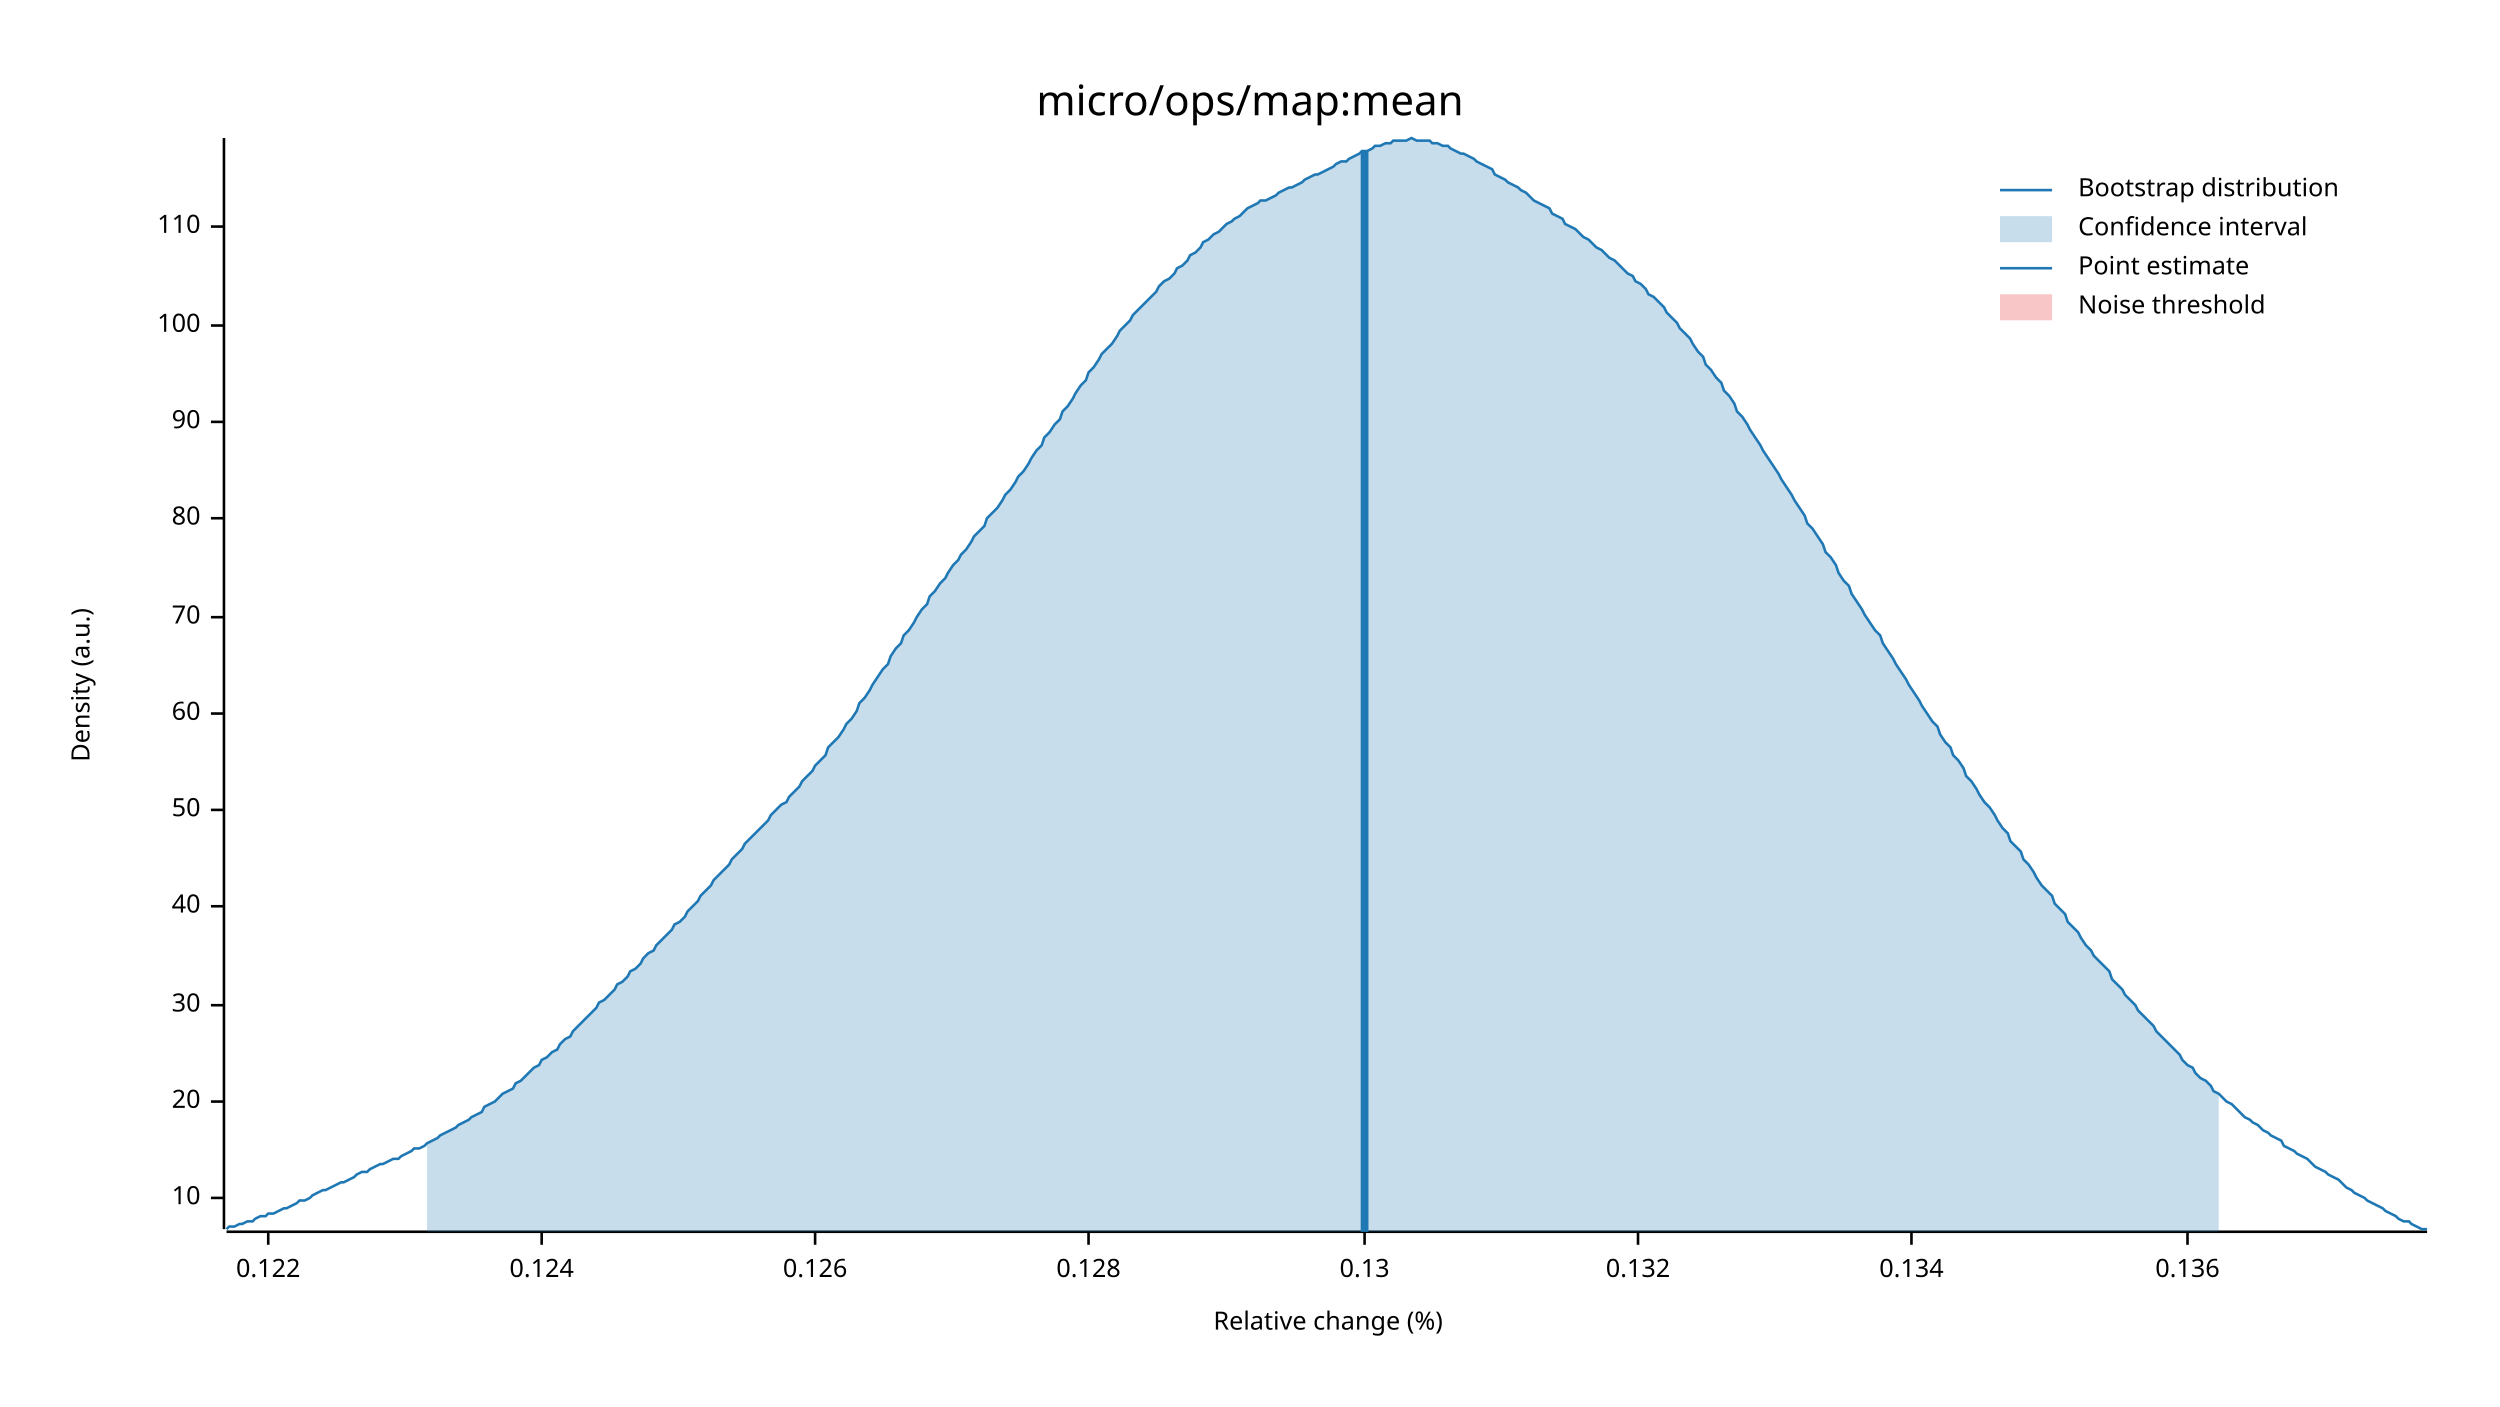
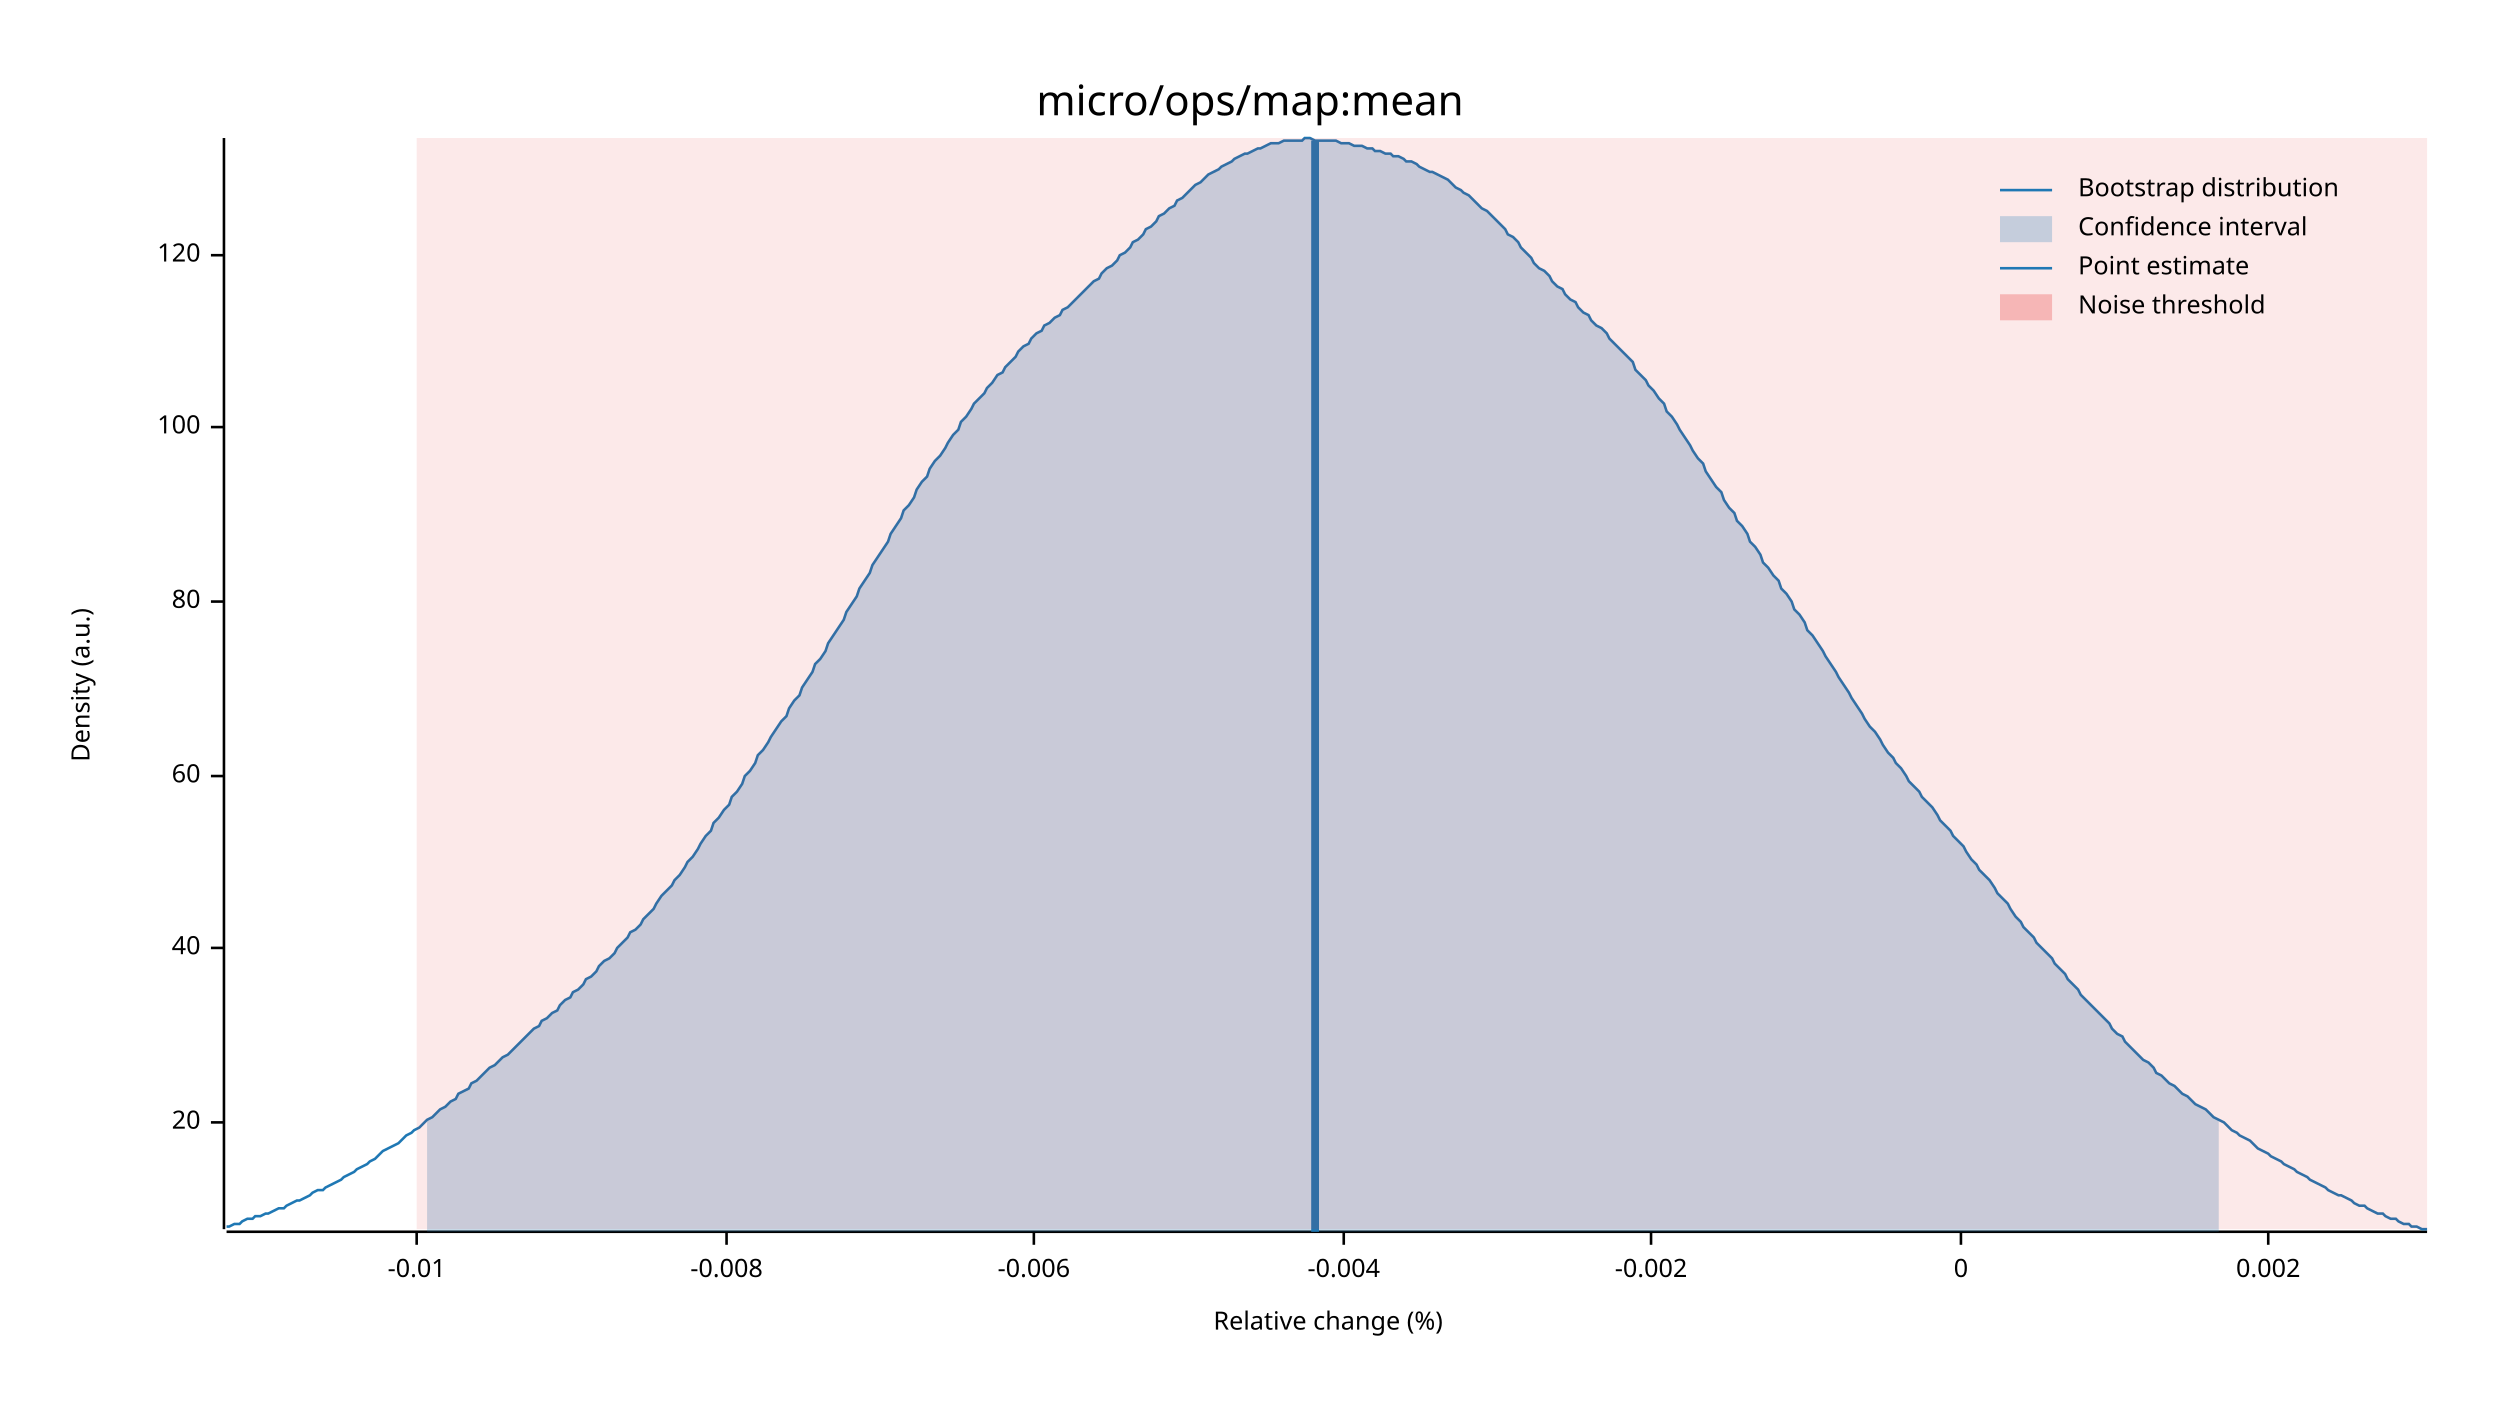
<svg xmlns="http://www.w3.org/2000/svg" width="960" height="540" viewBox="0 0 960 540">
  <text x="480" y="32" dy="0.76em" text-anchor="middle" font-family="sans-serif" font-size="16.129" opacity="1" fill="#000000">
micro/ops/map:mean
</text>
  <text x="27" y="263" dy="0.76em" text-anchor="middle" font-family="sans-serif" font-size="9.677" opacity="1" fill="#000000" transform="rotate(270, 27, 263)">
Density (a.u.)
</text>
  <text x="510" y="513" dy="-0.5ex" text-anchor="middle" font-family="sans-serif" font-size="9.677" opacity="1" fill="#000000">
Relative change (%)
</text>
  <polyline fill="none" opacity="1" stroke="#000000" stroke-width="1" points="86,53 86,472 " />
-   <text x="77" y="460" dy="0.5ex" text-anchor="end" font-family="sans-serif" font-size="9.677" opacity="1" fill="#000000">
- 10
- </text>
-   <polyline fill="none" opacity="1" stroke="#000000" stroke-width="1" points="81,460 86,460 " />
-   <text x="77" y="423" dy="0.5ex" text-anchor="end" font-family="sans-serif" font-size="9.677" opacity="1" fill="#000000">
+   <text x="77" y="431" dy="0.5ex" text-anchor="end" font-family="sans-serif" font-size="9.677" opacity="1" fill="#000000">
20
</text>
-   <polyline fill="none" opacity="1" stroke="#000000" stroke-width="1" points="81,423 86,423 " />
-   <text x="77" y="386" dy="0.5ex" text-anchor="end" font-family="sans-serif" font-size="9.677" opacity="1" fill="#000000">
- 30
- </text>
-   <polyline fill="none" opacity="1" stroke="#000000" stroke-width="1" points="81,386 86,386 " />
-   <text x="77" y="348" dy="0.5ex" text-anchor="end" font-family="sans-serif" font-size="9.677" opacity="1" fill="#000000">
+   <polyline fill="none" opacity="1" stroke="#000000" stroke-width="1" points="81,431 86,431 " />
+   <text x="77" y="364" dy="0.5ex" text-anchor="end" font-family="sans-serif" font-size="9.677" opacity="1" fill="#000000">
40
</text>
-   <polyline fill="none" opacity="1" stroke="#000000" stroke-width="1" points="81,348 86,348 " />
-   <text x="77" y="311" dy="0.5ex" text-anchor="end" font-family="sans-serif" font-size="9.677" opacity="1" fill="#000000">
- 50
- </text>
-   <polyline fill="none" opacity="1" stroke="#000000" stroke-width="1" points="81,311 86,311 " />
-   <text x="77" y="274" dy="0.5ex" text-anchor="end" font-family="sans-serif" font-size="9.677" opacity="1" fill="#000000">
+   <polyline fill="none" opacity="1" stroke="#000000" stroke-width="1" points="81,364 86,364 " />
+   <text x="77" y="298" dy="0.5ex" text-anchor="end" font-family="sans-serif" font-size="9.677" opacity="1" fill="#000000">
60
</text>
-   <polyline fill="none" opacity="1" stroke="#000000" stroke-width="1" points="81,274 86,274 " />
-   <text x="77" y="237" dy="0.5ex" text-anchor="end" font-family="sans-serif" font-size="9.677" opacity="1" fill="#000000">
- 70
- </text>
-   <polyline fill="none" opacity="1" stroke="#000000" stroke-width="1" points="81,237 86,237 " />
-   <text x="77" y="199" dy="0.5ex" text-anchor="end" font-family="sans-serif" font-size="9.677" opacity="1" fill="#000000">
+   <polyline fill="none" opacity="1" stroke="#000000" stroke-width="1" points="81,298 86,298 " />
+   <text x="77" y="231" dy="0.5ex" text-anchor="end" font-family="sans-serif" font-size="9.677" opacity="1" fill="#000000">
80
</text>
-   <polyline fill="none" opacity="1" stroke="#000000" stroke-width="1" points="81,199 86,199 " />
-   <text x="77" y="162" dy="0.5ex" text-anchor="end" font-family="sans-serif" font-size="9.677" opacity="1" fill="#000000">
- 90
- </text>
-   <polyline fill="none" opacity="1" stroke="#000000" stroke-width="1" points="81,162 86,162 " />
-   <text x="77" y="125" dy="0.5ex" text-anchor="end" font-family="sans-serif" font-size="9.677" opacity="1" fill="#000000">
+   <polyline fill="none" opacity="1" stroke="#000000" stroke-width="1" points="81,231 86,231 " />
+   <text x="77" y="164" dy="0.5ex" text-anchor="end" font-family="sans-serif" font-size="9.677" opacity="1" fill="#000000">
100
</text>
-   <polyline fill="none" opacity="1" stroke="#000000" stroke-width="1" points="81,125 86,125 " />
-   <text x="77" y="87" dy="0.5ex" text-anchor="end" font-family="sans-serif" font-size="9.677" opacity="1" fill="#000000">
- 110
+   <polyline fill="none" opacity="1" stroke="#000000" stroke-width="1" points="81,164 86,164 " />
+   <text x="77" y="98" dy="0.5ex" text-anchor="end" font-family="sans-serif" font-size="9.677" opacity="1" fill="#000000">
+ 120
</text>
-   <polyline fill="none" opacity="1" stroke="#000000" stroke-width="1" points="81,87 86,87 " />
+   <polyline fill="none" opacity="1" stroke="#000000" stroke-width="1" points="81,98 86,98 " />
  <polyline fill="none" opacity="1" stroke="#000000" stroke-width="1" points="87,473 932,473 " />
-   <text x="103" y="483" dy="0.76em" text-anchor="middle" font-family="sans-serif" font-size="9.677" opacity="1" fill="#000000">
- 0.122
+   <text x="160" y="483" dy="0.76em" text-anchor="middle" font-family="sans-serif" font-size="9.677" opacity="1" fill="#000000">
+ -0.01
</text>
-   <polyline fill="none" opacity="1" stroke="#000000" stroke-width="1" points="103,473 103,478 " />
-   <text x="208" y="483" dy="0.76em" text-anchor="middle" font-family="sans-serif" font-size="9.677" opacity="1" fill="#000000">
- 0.124
+   <polyline fill="none" opacity="1" stroke="#000000" stroke-width="1" points="160,473 160,478 " />
+   <text x="279" y="483" dy="0.76em" text-anchor="middle" font-family="sans-serif" font-size="9.677" opacity="1" fill="#000000">
+ -0.008
</text>
-   <polyline fill="none" opacity="1" stroke="#000000" stroke-width="1" points="208,473 208,478 " />
-   <text x="313" y="483" dy="0.76em" text-anchor="middle" font-family="sans-serif" font-size="9.677" opacity="1" fill="#000000">
- 0.126
+   <polyline fill="none" opacity="1" stroke="#000000" stroke-width="1" points="279,473 279,478 " />
+   <text x="397" y="483" dy="0.76em" text-anchor="middle" font-family="sans-serif" font-size="9.677" opacity="1" fill="#000000">
+ -0.006
</text>
-   <polyline fill="none" opacity="1" stroke="#000000" stroke-width="1" points="313,473 313,478 " />
-   <text x="418" y="483" dy="0.76em" text-anchor="middle" font-family="sans-serif" font-size="9.677" opacity="1" fill="#000000">
- 0.128
+   <polyline fill="none" opacity="1" stroke="#000000" stroke-width="1" points="397,473 397,478 " />
+   <text x="516" y="483" dy="0.76em" text-anchor="middle" font-family="sans-serif" font-size="9.677" opacity="1" fill="#000000">
+ -0.004
</text>
-   <polyline fill="none" opacity="1" stroke="#000000" stroke-width="1" points="418,473 418,478 " />
-   <text x="524" y="483" dy="0.76em" text-anchor="middle" font-family="sans-serif" font-size="9.677" opacity="1" fill="#000000">
- 0.13
+   <polyline fill="none" opacity="1" stroke="#000000" stroke-width="1" points="516,473 516,478 " />
+   <text x="634" y="483" dy="0.76em" text-anchor="middle" font-family="sans-serif" font-size="9.677" opacity="1" fill="#000000">
+ -0.002
</text>
-   <polyline fill="none" opacity="1" stroke="#000000" stroke-width="1" points="524,473 524,478 " />
-   <text x="629" y="483" dy="0.76em" text-anchor="middle" font-family="sans-serif" font-size="9.677" opacity="1" fill="#000000">
- 0.132
+   <polyline fill="none" opacity="1" stroke="#000000" stroke-width="1" points="634,473 634,478 " />
+   <text x="753" y="483" dy="0.76em" text-anchor="middle" font-family="sans-serif" font-size="9.677" opacity="1" fill="#000000">
+ 0
</text>
-   <polyline fill="none" opacity="1" stroke="#000000" stroke-width="1" points="629,473 629,478 " />
-   <text x="734" y="483" dy="0.76em" text-anchor="middle" font-family="sans-serif" font-size="9.677" opacity="1" fill="#000000">
- 0.134
+   <polyline fill="none" opacity="1" stroke="#000000" stroke-width="1" points="753,473 753,478 " />
+   <text x="871" y="483" dy="0.76em" text-anchor="middle" font-family="sans-serif" font-size="9.677" opacity="1" fill="#000000">
+ 0.002
</text>
-   <polyline fill="none" opacity="1" stroke="#000000" stroke-width="1" points="734,473 734,478 " />
-   <text x="840" y="483" dy="0.76em" text-anchor="middle" font-family="sans-serif" font-size="9.677" opacity="1" fill="#000000">
- 0.136
- </text>
-   <polyline fill="none" opacity="1" stroke="#000000" stroke-width="1" points="840,473 840,478 " />
-   <polyline fill="none" opacity="1" stroke="#1F78B4" stroke-width="1" points="87,472 88,471 90,471 92,470 93,470 95,469 97,469 98,468 100,467 102,467 103,466 105,466 107,465 109,464 110,464 112,463 114,462 115,461 117,461 119,460 120,459 122,458 124,457 125,457 127,456 129,455 131,454 132,454 134,453 136,452 137,451 139,450 141,450 142,449 144,448 146,447 147,447 149,446 151,445 153,445 154,444 156,443 158,442 159,441 161,441 163,440 164,439 166,438 168,437 169,436 171,435 173,434 175,433 176,432 178,431 180,430 181,429 183,428 185,427 186,425 188,424 190,423 191,422 193,420 195,419 197,418 198,416 200,415 202,413 203,412 205,410 207,409 208,407 210,406 212,404 214,403 215,401 217,399 219,398 220,396 222,394 224,392 225,391 227,389 229,387 230,385 232,384 234,382 236,380 237,378 239,377 241,375 242,373 244,372 246,370 247,368 249,366 251,365 252,363 254,361 256,359 258,357 259,355 261,354 263,352 264,350 266,348 268,346 269,344 271,342 273,340 274,338 276,336 278,334 280,332 281,330 283,328 285,326 286,324 288,322 290,320 291,319 293,317 295,315 296,313 298,311 300,309 302,308 303,306 305,304 307,302 308,300 310,298 312,296 313,294 315,292 317,290 318,287 320,285 322,283 324,280 325,278 327,276 329,273 330,270 332,268 334,265 335,263 337,260 339,257 341,255 342,252 344,249 346,247 347,244 349,242 351,239 352,237 354,234 356,232 357,229 359,227 361,224 363,222 364,220 366,217 368,215 369,213 371,211 373,208 374,206 376,204 378,202 379,199 381,197 383,195 385,192 386,190 388,188 390,185 391,183 393,181 395,178 396,176 398,173 400,171 401,168 403,166 405,163 407,161 408,158 410,156 412,153 413,151 415,148 417,146 418,143 420,141 422,138 423,136 425,134 427,132 429,129 430,127 432,125 434,123 435,121 437,119 439,117 440,116 442,114 444,112 445,110 447,108 449,107 451,105 452,103 454,102 456,100 457,98 459,97 461,95 462,93 464,92 466,90 468,89 469,88 471,86 473,85 474,84 476,83 478,81 479,80 481,79 483,78 484,77 486,77 488,76 490,75 491,74 493,73 495,72 496,72 498,71 500,70 501,69 503,68 505,67 506,67 508,66 510,65 512,64 513,63 515,62 517,62 518,61 520,60 522,59 523,58 525,58 527,57 528,56 530,56 532,55 534,55 535,54 537,54 539,54 540,54 542,53 544,54 545,54 547,54 549,54 550,55 552,55 554,56 556,56 557,57 559,58 561,59 562,59 564,60 566,61 567,62 569,63 571,64 573,65 574,67 576,68 578,69 579,70 581,71 583,72 584,73 586,74 588,76 589,77 591,78 593,79 595,80 596,82 598,83 600,84 601,86 603,87 605,88 606,89 608,91 610,92 611,93 613,95 615,96 617,98 618,99 620,100 622,102 623,103 625,105 627,106 628,108 630,109 632,111 633,113 635,114 637,116 639,118 640,120 642,122 644,124 645,126 647,128 649,130 650,132 652,135 654,137 655,140 657,142 659,145 661,147 662,150 664,152 666,155 667,158 669,160 671,163 672,165 674,168 676,171 677,173 679,176 681,179 683,182 684,184 686,187 688,190 689,192 691,195 693,198 694,201 696,203 698,206 700,209 701,212 703,214 705,217 706,220 708,223 710,225 711,228 713,231 715,234 716,236 718,239 720,242 722,244 723,247 725,250 727,253 728,255 730,258 732,261 733,263 735,266 737,269 738,271 740,274 742,277 744,279 745,282 747,285 749,287 750,290 752,292 754,295 755,298 757,300 759,303 760,305 762,308 764,310 766,313 767,315 769,318 771,320 772,323 774,325 776,327 777,330 779,332 781,335 782,337 784,340 786,342 788,344 789,347 791,349 793,351 794,354 796,356 798,358 799,360 801,363 803,365 804,367 806,369 808,371 810,373 811,376 813,378 815,380 816,382 818,384 820,386 821,388 823,390 825,392 827,394 828,396 830,398 832,400 833,401 835,403 837,405 838,407 840,409 842,410 843,412 845,414 847,415 849,417 850,419 852,420 854,422 855,423 857,424 859,426 860,427 862,429 864,430 865,431 867,432 869,434 871,435 872,436 874,437 876,438 877,440 879,441 881,442 882,443 884,444 886,445 887,446 889,448 891,449 893,450 894,451 896,452 898,453 899,454 901,456 903,457 904,458 906,459 908,460 909,461 911,462 913,463 915,464 916,465 918,466 920,467 921,468 923,469 925,469 926,470 928,471 930,472 932,472 " />
-   <polygon opacity="0.25" fill="#1F78B4" points="164,439 166,438 168,437 169,436 171,435 173,434 175,433 176,432 178,431 180,430 181,429 183,428 185,427 186,425 188,424 190,423 191,422 193,420 195,419 197,418 198,416 200,415 202,413 203,412 205,410 207,409 208,407 210,406 212,404 214,403 215,401 217,399 219,398 220,396 222,394 224,392 225,391 227,389 229,387 230,385 232,384 234,382 236,380 237,378 239,377 241,375 242,373 244,372 246,370 247,368 249,366 251,365 252,363 254,361 256,359 258,357 259,355 261,354 263,352 264,350 266,348 268,346 269,344 271,342 273,340 274,338 276,336 278,334 280,332 281,330 283,328 285,326 286,324 288,322 290,320 291,319 293,317 295,315 296,313 298,311 300,309 302,308 303,306 305,304 307,302 308,300 310,298 312,296 313,294 315,292 317,290 318,287 320,285 322,283 324,280 325,278 327,276 329,273 330,270 332,268 334,265 335,263 337,260 339,257 341,255 342,252 344,249 346,247 347,244 349,242 351,239 352,237 354,234 356,232 357,229 359,227 361,224 363,222 364,220 366,217 368,215 369,213 371,211 373,208 374,206 376,204 378,202 379,199 381,197 383,195 385,192 386,190 388,188 390,185 391,183 393,181 395,178 396,176 398,173 400,171 401,168 403,166 405,163 407,161 408,158 410,156 412,153 413,151 415,148 417,146 418,143 420,141 422,138 423,136 425,134 427,132 429,129 430,127 432,125 434,123 435,121 437,119 439,117 440,116 442,114 444,112 445,110 447,108 449,107 451,105 452,103 454,102 456,100 457,98 459,97 461,95 462,93 464,92 466,90 468,89 469,88 471,86 473,85 474,84 476,83 478,81 479,80 481,79 483,78 484,77 486,77 488,76 490,75 491,74 493,73 495,72 496,72 498,71 500,70 501,69 503,68 505,67 506,67 508,66 510,65 512,64 513,63 515,62 517,62 518,61 520,60 522,59 523,58 525,58 527,57 528,56 530,56 532,55 534,55 535,54 537,54 539,54 540,54 542,53 544,54 545,54 547,54 549,54 550,55 552,55 554,56 556,56 557,57 559,58 561,59 562,59 564,60 566,61 567,62 569,63 571,64 573,65 574,67 576,68 578,69 579,70 581,71 583,72 584,73 586,74 588,76 589,77 591,78 593,79 595,80 596,82 598,83 600,84 601,86 603,87 605,88 606,89 608,91 610,92 611,93 613,95 615,96 617,98 618,99 620,100 622,102 623,103 625,105 627,106 628,108 630,109 632,111 633,113 635,114 637,116 639,118 640,120 642,122 644,124 645,126 647,128 649,130 650,132 652,135 654,137 655,140 657,142 659,145 661,147 662,150 664,152 666,155 667,158 669,160 671,163 672,165 674,168 676,171 677,173 679,176 681,179 683,182 684,184 686,187 688,190 689,192 691,195 693,198 694,201 696,203 698,206 700,209 701,212 703,214 705,217 706,220 708,223 710,225 711,228 713,231 715,234 716,236 718,239 720,242 722,244 723,247 725,250 727,253 728,255 730,258 732,261 733,263 735,266 737,269 738,271 740,274 742,277 744,279 745,282 747,285 749,287 750,290 752,292 754,295 755,298 757,300 759,303 760,305 762,308 764,310 766,313 767,315 769,318 771,320 772,323 774,325 776,327 777,330 779,332 781,335 782,337 784,340 786,342 788,344 789,347 791,349 793,351 794,354 796,356 798,358 799,360 801,363 803,365 804,367 806,369 808,371 810,373 811,376 813,378 815,380 816,382 818,384 820,386 821,388 823,390 825,392 827,394 828,396 830,398 832,400 833,401 835,403 837,405 838,407 840,409 842,410 843,412 845,414 847,415 849,417 850,419 852,420 852,473 164,473 " />
-   <polyline fill="none" opacity="1" stroke="#1F78B4" stroke-width="3" points="524,473 524,58 " />
-   <rect x="509" y="53" width="0" height="419" opacity="0.1" fill="#E31A1C" stroke="none" />
+   <polyline fill="none" opacity="1" stroke="#000000" stroke-width="1" points="871,473 871,478 " />
+   <polyline fill="none" opacity="1" stroke="#1F78B4" stroke-width="1" points="87,471 88,471 90,470 92,470 93,469 95,468 97,468 98,467 100,467 102,466 103,466 105,465 107,464 109,464 110,463 112,462 114,461 115,461 117,460 119,459 120,458 122,457 124,457 125,456 127,455 129,454 131,453 132,452 134,451 136,450 137,449 139,448 141,447 142,446 144,445 146,443 147,442 149,441 151,440 153,439 154,438 156,436 158,435 159,434 161,433 163,431 164,430 166,429 168,427 169,426 171,425 173,423 175,422 176,420 178,419 180,418 181,416 183,415 185,413 186,412 188,410 190,409 191,408 193,406 195,405 197,403 198,402 200,400 202,398 203,397 205,395 207,394 208,392 210,391 212,389 214,388 215,386 217,384 219,383 220,381 222,380 224,378 225,376 227,375 229,373 230,371 232,369 234,368 236,366 237,364 239,362 241,360 242,358 244,357 246,355 247,353 249,351 251,349 252,347 254,344 256,342 258,340 259,338 261,336 263,333 264,331 266,329 268,326 269,324 271,321 273,319 274,316 276,314 278,311 280,309 281,306 283,304 285,301 286,298 288,296 290,293 291,290 293,288 295,285 296,283 298,280 300,277 302,275 303,272 305,269 307,267 308,264 310,261 312,258 313,255 315,253 317,250 318,247 320,244 322,241 324,238 325,235 327,232 329,229 330,226 332,223 334,220 335,217 337,214 339,211 341,208 342,205 344,202 346,199 347,196 349,194 351,191 352,188 354,185 356,183 357,180 359,177 361,175 363,172 364,170 366,167 368,165 369,162 371,160 373,157 374,155 376,153 378,151 379,149 381,147 383,144 385,143 386,141 388,139 390,137 391,135 393,133 395,132 396,130 398,128 400,127 401,125 403,124 405,122 407,121 408,119 410,118 412,116 413,115 415,113 417,111 418,110 420,108 422,107 423,105 425,103 427,102 429,100 430,98 432,97 434,95 435,93 437,92 439,90 440,88 442,87 444,85 445,83 447,82 449,80 451,79 452,77 454,76 456,74 457,73 459,71 461,70 462,69 464,67 466,66 468,65 469,64 471,63 473,62 474,61 476,60 478,59 479,59 481,58 483,57 484,57 486,56 488,55 490,55 491,55 493,54 495,54 496,54 498,54 500,54 501,53 503,53 505,54 506,54 508,54 510,54 512,54 513,54 515,55 517,55 518,55 520,56 522,56 523,56 525,57 527,57 528,58 530,58 532,59 534,59 535,60 537,60 539,61 540,62 542,62 544,63 545,64 547,65 549,66 550,66 552,67 554,68 556,69 557,70 559,72 561,73 562,74 564,75 566,77 567,78 569,80 571,81 573,83 574,84 576,86 578,88 579,90 581,91 583,93 584,95 586,97 588,99 589,101 591,103 593,104 595,106 596,108 598,110 600,111 601,113 603,115 605,116 606,118 608,120 610,121 611,123 613,125 615,126 617,128 618,130 620,132 622,134 623,135 625,137 627,139 628,142 630,144 632,146 633,148 635,150 637,153 639,155 640,158 642,160 644,163 645,165 647,168 649,171 650,173 652,176 654,178 655,181 657,184 659,187 661,189 662,192 664,195 666,197 667,200 669,202 671,205 672,208 674,210 676,213 677,216 679,218 681,221 683,223 684,226 686,228 688,231 689,234 691,236 693,239 694,242 696,244 698,247 700,250 701,252 703,255 705,258 706,260 708,263 710,266 711,268 713,271 715,274 716,276 718,279 720,281 722,284 723,286 725,289 727,291 728,293 730,295 732,298 733,300 735,302 737,304 738,306 740,308 742,310 744,313 745,315 747,317 749,319 750,321 752,323 754,325 755,327 757,330 759,332 760,334 762,336 764,338 766,341 767,343 769,345 771,347 772,349 774,352 776,354 777,356 779,358 781,360 782,362 784,364 786,366 788,368 789,370 791,372 793,374 794,376 796,378 798,380 799,382 801,384 803,386 804,387 806,389 808,391 810,393 811,395 813,397 815,398 816,400 818,402 820,404 821,405 823,407 825,408 827,410 828,412 830,413 832,415 833,416 835,417 837,419 838,420 840,421 842,423 843,424 845,425 847,426 849,428 850,429 852,430 854,431 855,432 857,434 859,435 860,436 862,437 864,438 865,439 867,441 869,442 871,443 872,444 874,445 876,446 877,447 879,448 881,449 882,450 884,451 886,452 887,453 889,454 891,455 893,456 894,457 896,458 898,459 899,459 901,460 903,461 904,462 906,463 908,463 909,464 911,465 913,466 915,466 916,467 918,468 920,468 921,469 923,470 925,470 926,471 928,471 930,472 932,472 " />
+   <polygon opacity="0.25" fill="#1F78B4" points="164,430 166,429 168,427 169,426 171,425 173,423 175,422 176,420 178,419 180,418 181,416 183,415 185,413 186,412 188,410 190,409 191,408 193,406 195,405 197,403 198,402 200,400 202,398 203,397 205,395 207,394 208,392 210,391 212,389 214,388 215,386 217,384 219,383 220,381 222,380 224,378 225,376 227,375 229,373 230,371 232,369 234,368 236,366 237,364 239,362 241,360 242,358 244,357 246,355 247,353 249,351 251,349 252,347 254,344 256,342 258,340 259,338 261,336 263,333 264,331 266,329 268,326 269,324 271,321 273,319 274,316 276,314 278,311 280,309 281,306 283,304 285,301 286,298 288,296 290,293 291,290 293,288 295,285 296,283 298,280 300,277 302,275 303,272 305,269 307,267 308,264 310,261 312,258 313,255 315,253 317,250 318,247 320,244 322,241 324,238 325,235 327,232 329,229 330,226 332,223 334,220 335,217 337,214 339,211 341,208 342,205 344,202 346,199 347,196 349,194 351,191 352,188 354,185 356,183 357,180 359,177 361,175 363,172 364,170 366,167 368,165 369,162 371,160 373,157 374,155 376,153 378,151 379,149 381,147 383,144 385,143 386,141 388,139 390,137 391,135 393,133 395,132 396,130 398,128 400,127 401,125 403,124 405,122 407,121 408,119 410,118 412,116 413,115 415,113 417,111 418,110 420,108 422,107 423,105 425,103 427,102 429,100 430,98 432,97 434,95 435,93 437,92 439,90 440,88 442,87 444,85 445,83 447,82 449,80 451,79 452,77 454,76 456,74 457,73 459,71 461,70 462,69 464,67 466,66 468,65 469,64 471,63 473,62 474,61 476,60 478,59 479,59 481,58 483,57 484,57 486,56 488,55 490,55 491,55 493,54 495,54 496,54 498,54 500,54 501,53 503,53 505,54 506,54 508,54 510,54 512,54 513,54 515,55 517,55 518,55 520,56 522,56 523,56 525,57 527,57 528,58 530,58 532,59 534,59 535,60 537,60 539,61 540,62 542,62 544,63 545,64 547,65 549,66 550,66 552,67 554,68 556,69 557,70 559,72 561,73 562,74 564,75 566,77 567,78 569,80 571,81 573,83 574,84 576,86 578,88 579,90 581,91 583,93 584,95 586,97 588,99 589,101 591,103 593,104 595,106 596,108 598,110 600,111 601,113 603,115 605,116 606,118 608,120 610,121 611,123 613,125 615,126 617,128 618,130 620,132 622,134 623,135 625,137 627,139 628,142 630,144 632,146 633,148 635,150 637,153 639,155 640,158 642,160 644,163 645,165 647,168 649,171 650,173 652,176 654,178 655,181 657,184 659,187 661,189 662,192 664,195 666,197 667,200 669,202 671,205 672,208 674,210 676,213 677,216 679,218 681,221 683,223 684,226 686,228 688,231 689,234 691,236 693,239 694,242 696,244 698,247 700,250 701,252 703,255 705,258 706,260 708,263 710,266 711,268 713,271 715,274 716,276 718,279 720,281 722,284 723,286 725,289 727,291 728,293 730,295 732,298 733,300 735,302 737,304 738,306 740,308 742,310 744,313 745,315 747,317 749,319 750,321 752,323 754,325 755,327 757,330 759,332 760,334 762,336 764,338 766,341 767,343 769,345 771,347 772,349 774,352 776,354 777,356 779,358 781,360 782,362 784,364 786,366 788,368 789,370 791,372 793,374 794,376 796,378 798,380 799,382 801,384 803,386 804,387 806,389 808,391 810,393 811,395 813,397 815,398 816,400 818,402 820,404 821,405 823,407 825,408 827,410 828,412 830,413 832,415 833,416 835,417 837,419 838,420 840,421 842,423 843,424 845,425 847,426 849,428 850,429 852,430 852,473 164,473 " />
+   <polyline fill="none" opacity="1" stroke="#1F78B4" stroke-width="3" points="505,473 505,54 " />
+   <rect x="160" y="53" width="772" height="419" opacity="0.1" fill="#E31A1C" stroke="none" />
  <text x="798" y="68" dy="0.76em" text-anchor="start" font-family="sans-serif" font-size="9.677" opacity="1" fill="#000000">
Bootstrap distribution
</text>
  <text x="798" y="83" dy="0.76em" text-anchor="start" font-family="sans-serif" font-size="9.677" opacity="1" fill="#000000">
Confidence interval
</text>
  <text x="798" y="98" dy="0.76em" text-anchor="start" font-family="sans-serif" font-size="9.677" opacity="1" fill="#000000">
Point estimate
</text>
  <text x="798" y="113" dy="0.76em" text-anchor="start" font-family="sans-serif" font-size="9.677" opacity="1" fill="#000000">
Noise threshold
</text>
  <polyline fill="none" opacity="1" stroke="#1F78B4" stroke-width="1" points="768,73 788,73 " />
  <rect x="768" y="83" width="20" height="10" opacity="0.25" fill="#1F78B4" stroke="none" />
  <polyline fill="none" opacity="1" stroke="#1F78B4" stroke-width="1" points="768,103 788,103 " />
  <rect x="768" y="113" width="20" height="10" opacity="0.25" fill="#E31A1C" stroke="none" />
</svg>
